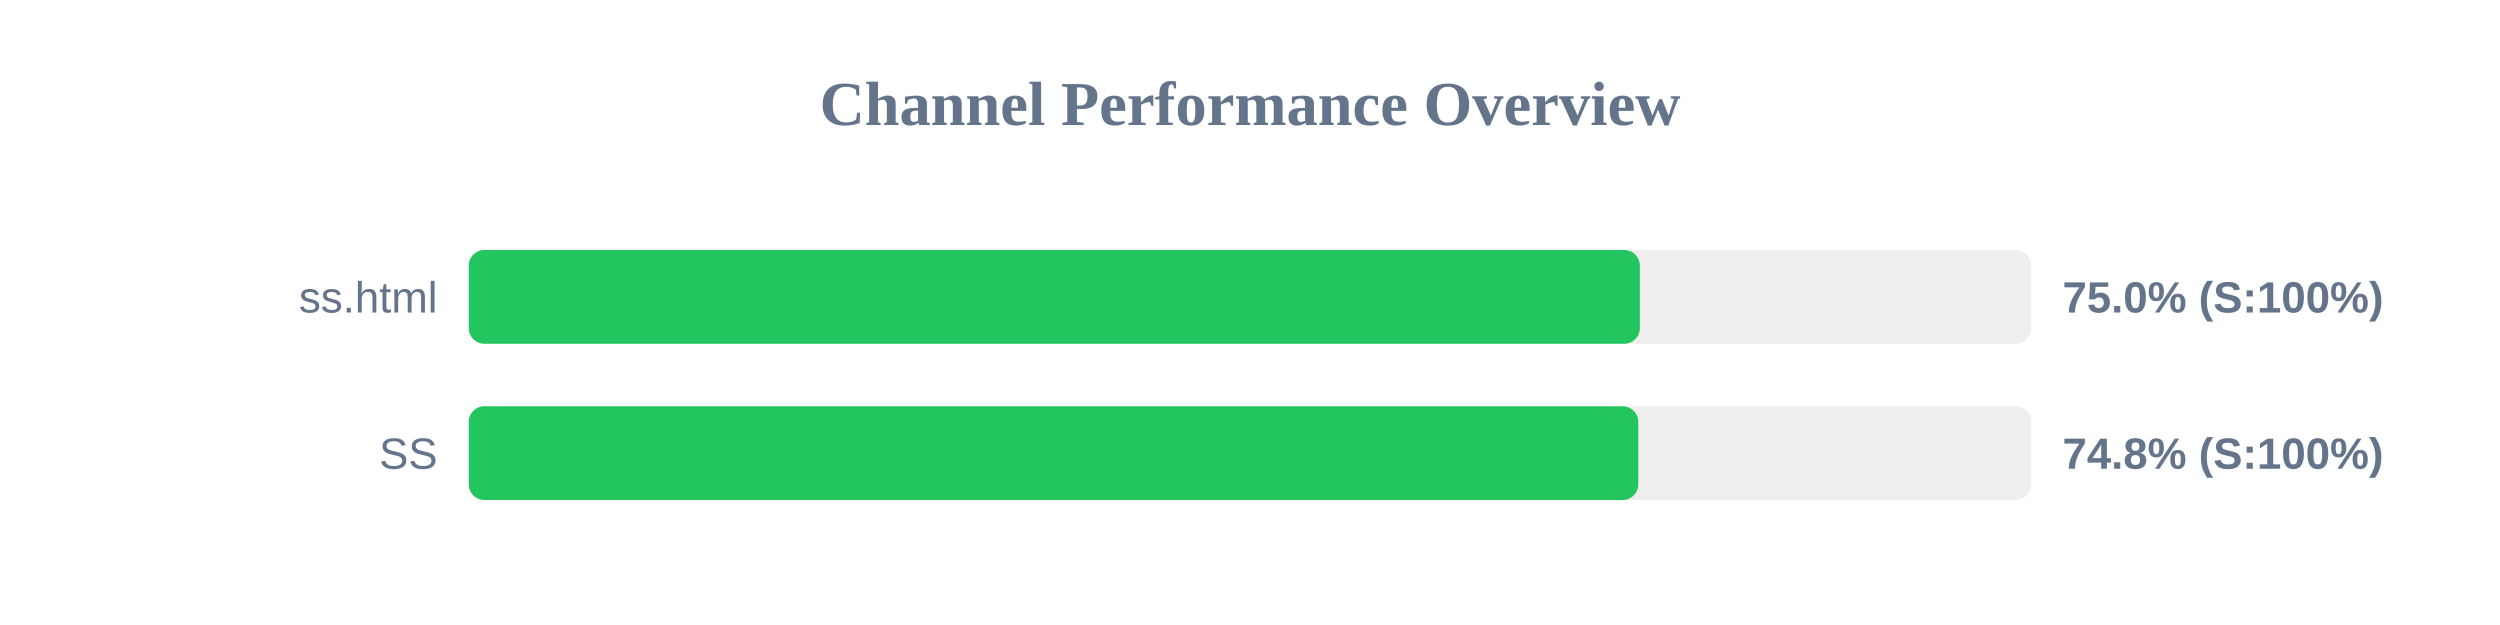
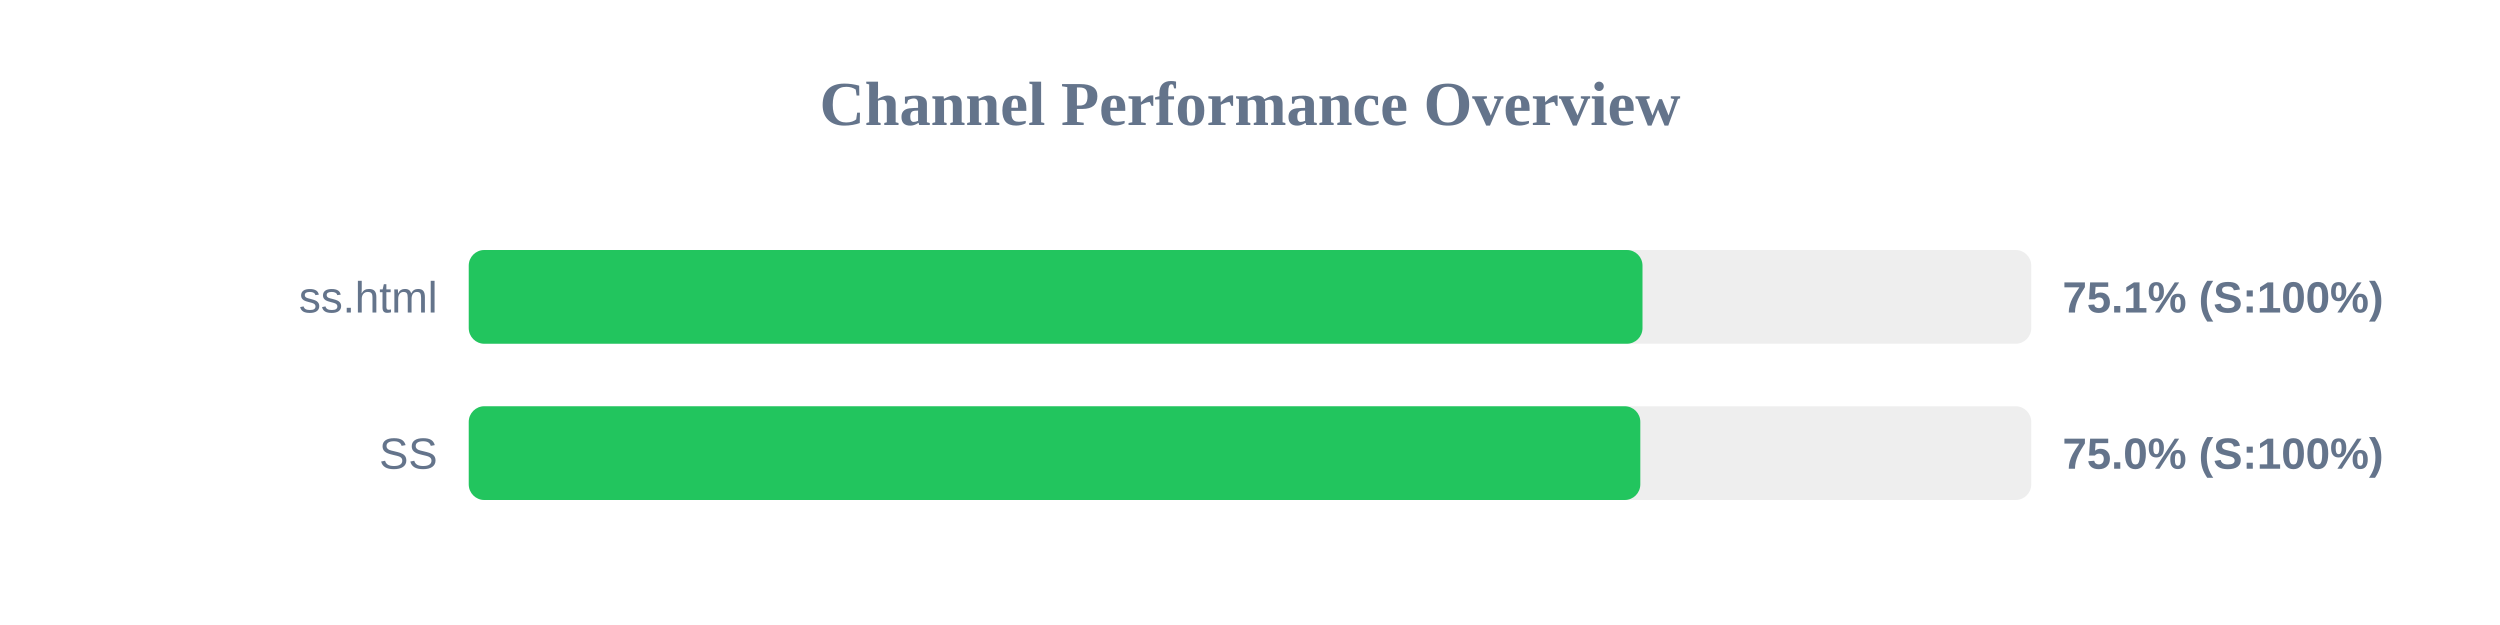
<svg xmlns="http://www.w3.org/2000/svg" width="800" height="200" version="1.1">
  <style>
        .row { font: 14px Arial; fill: #64748b; }
        .score { font: bold 14px Arial; fill: #64748b; }
    </style>
  <text x="400" y="40" text-anchor="middle" font-size="20px" font-weight="bold" fill="#64748b">Channel Performance Overview</text>
  <rect x="150" y="80" width="500" height="30" fill="#eee" rx="5" />
-   <rect x="150" y="80" width="374.75" height="30" fill="#22c55e" rx="5" />
+   <rect x="150" y="80" width="375.6" height="30" fill="#22c55e" rx="5" />
  <text x="140" y="100" text-anchor="end" class="row">ss.html</text>
-   <text x="660" y="100" text-anchor="start" class="score">75.0% (S:100%)</text>
+   <text x="660" y="100" text-anchor="start" class="score">75.1% (S:100%)</text>
  <rect x="150" y="130" width="500" height="30" fill="#eee" rx="5" />
-   <rect x="150" y="130" width="374.25" height="30" fill="#22c55e" rx="5" />
+   <rect x="150" y="130" width="374.9" height="30" fill="#22c55e" rx="5" />
  <text x="140" y="150" text-anchor="end" class="row">SS</text>
-   <text x="660" y="150" text-anchor="start" class="score">74.8% (S:100%)</text>
+   <text x="660" y="150" text-anchor="start" class="score">75.0% (S:100%)</text>
</svg>
